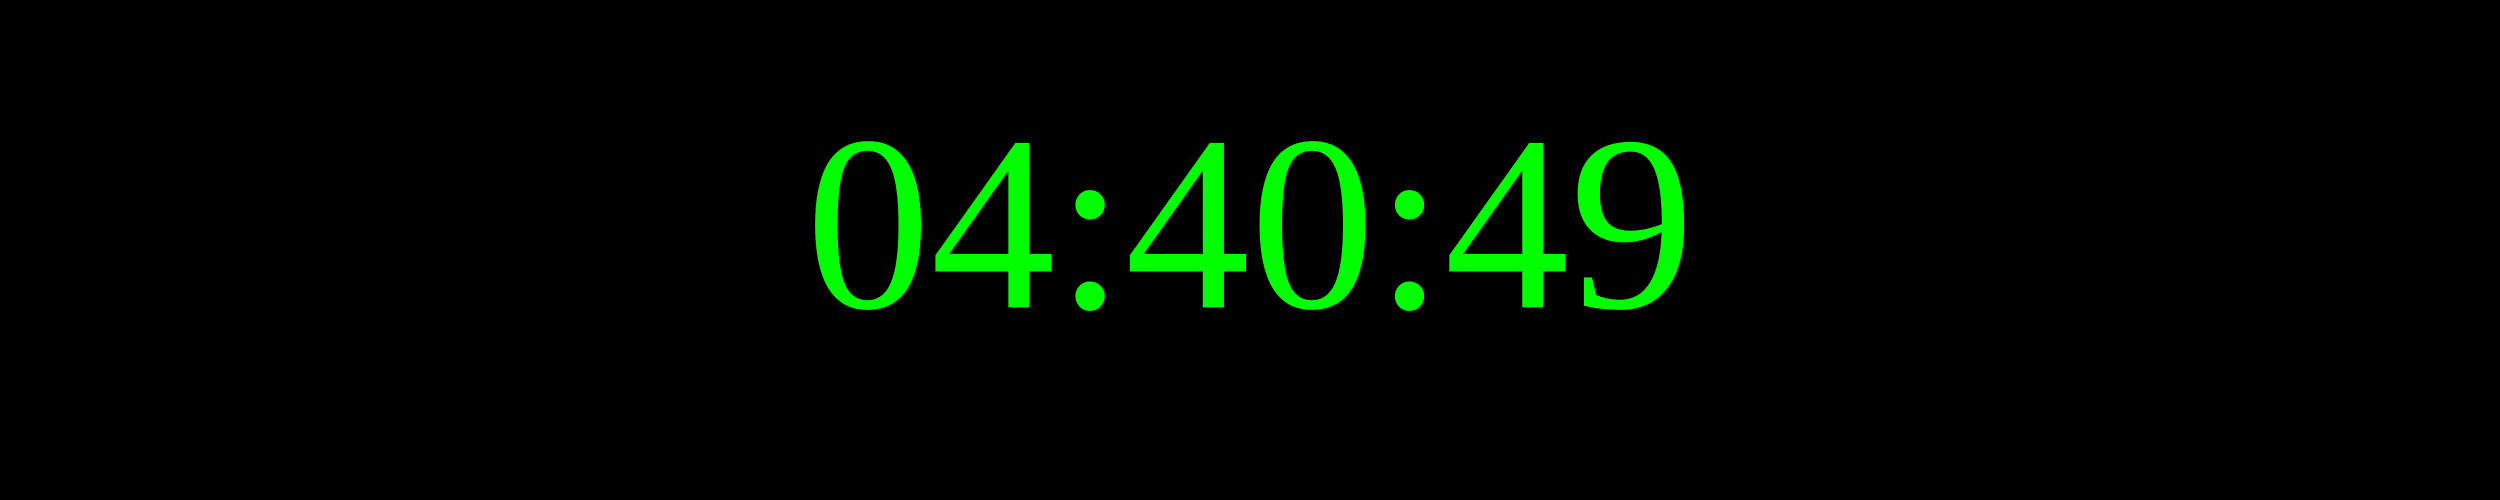
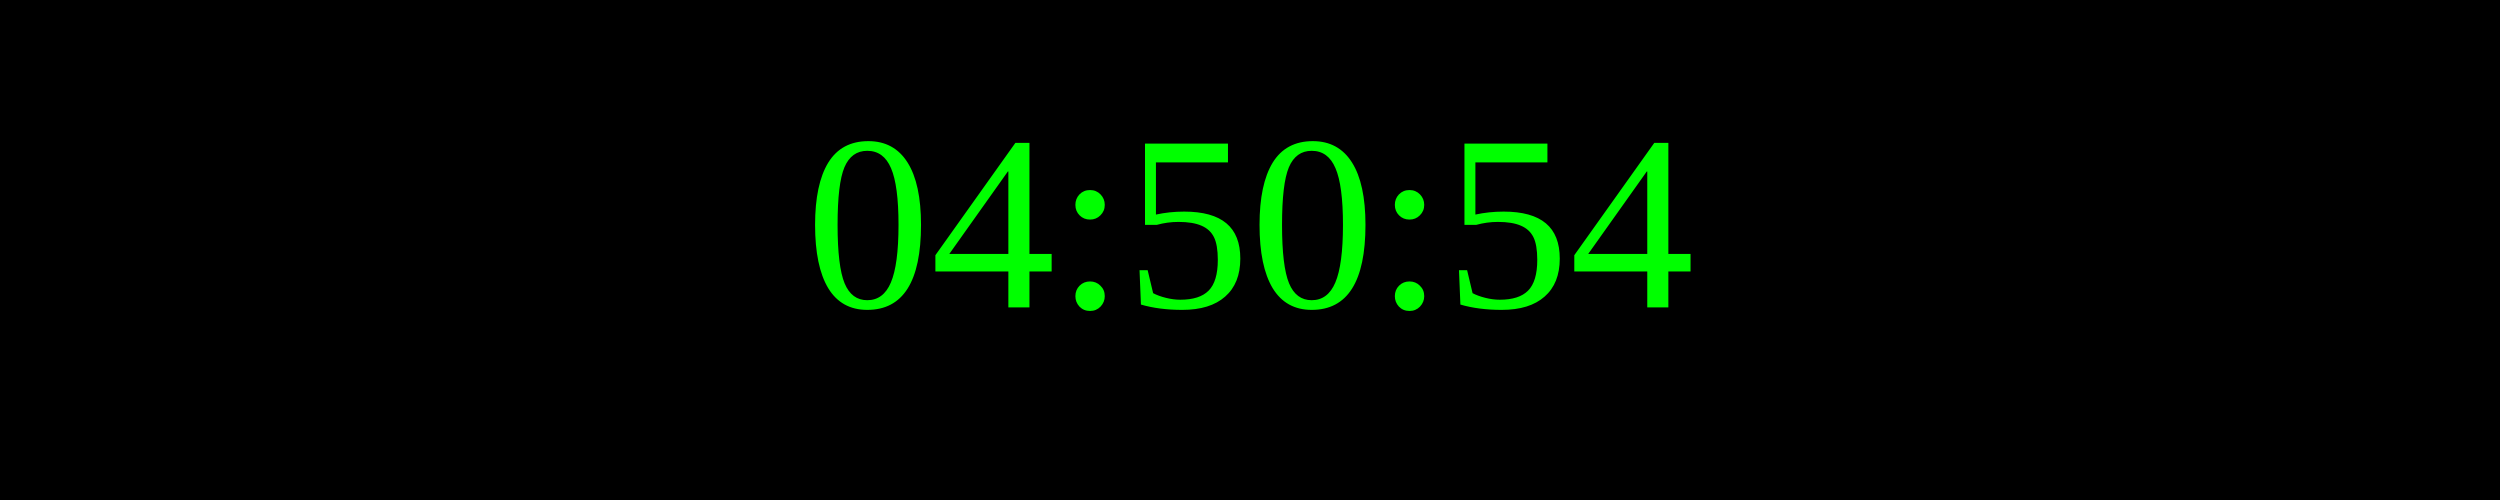
<svg xmlns="http://www.w3.org/2000/svg" width="250" height="50">
  <rect width="100%" height="100%" fill="black" />
  <text x="50%" y="50%" font-size="25" fill="lime" text-anchor="middle" dominant-baseline="middle">
- 04:40:49
+ 04:50:54
</text>
</svg>
